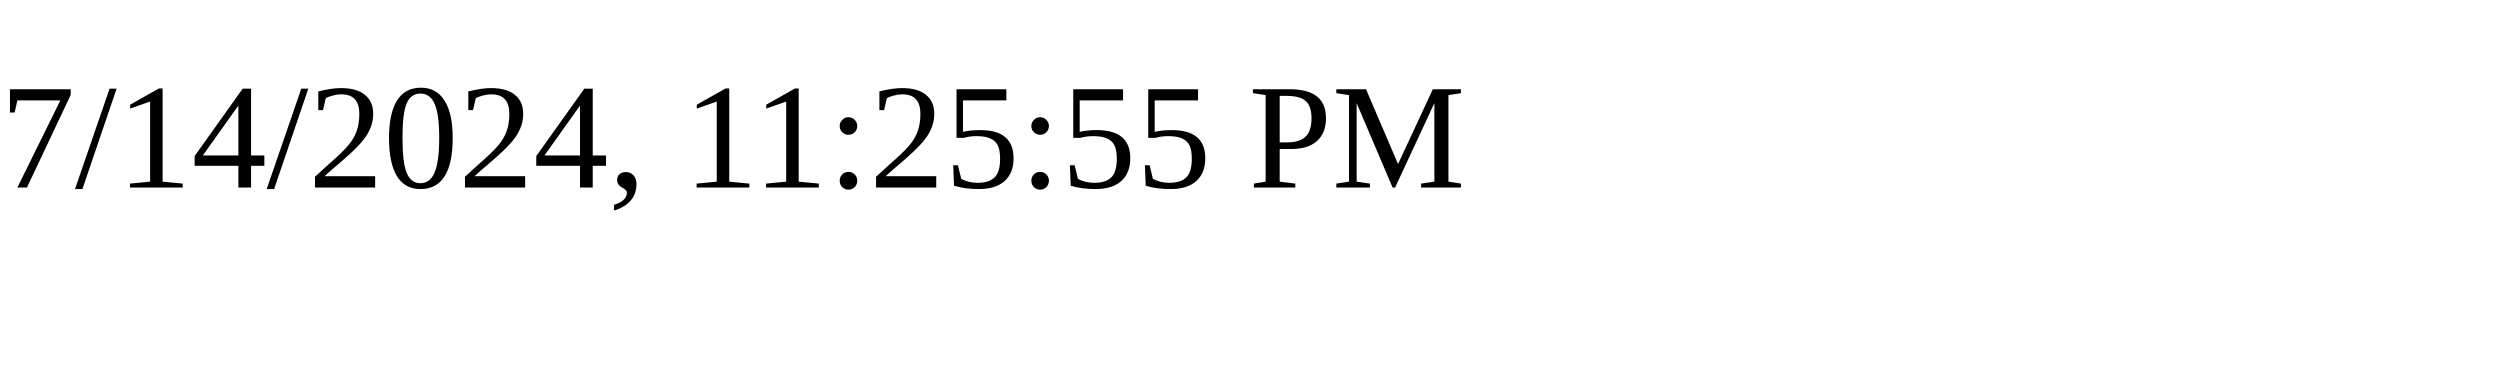
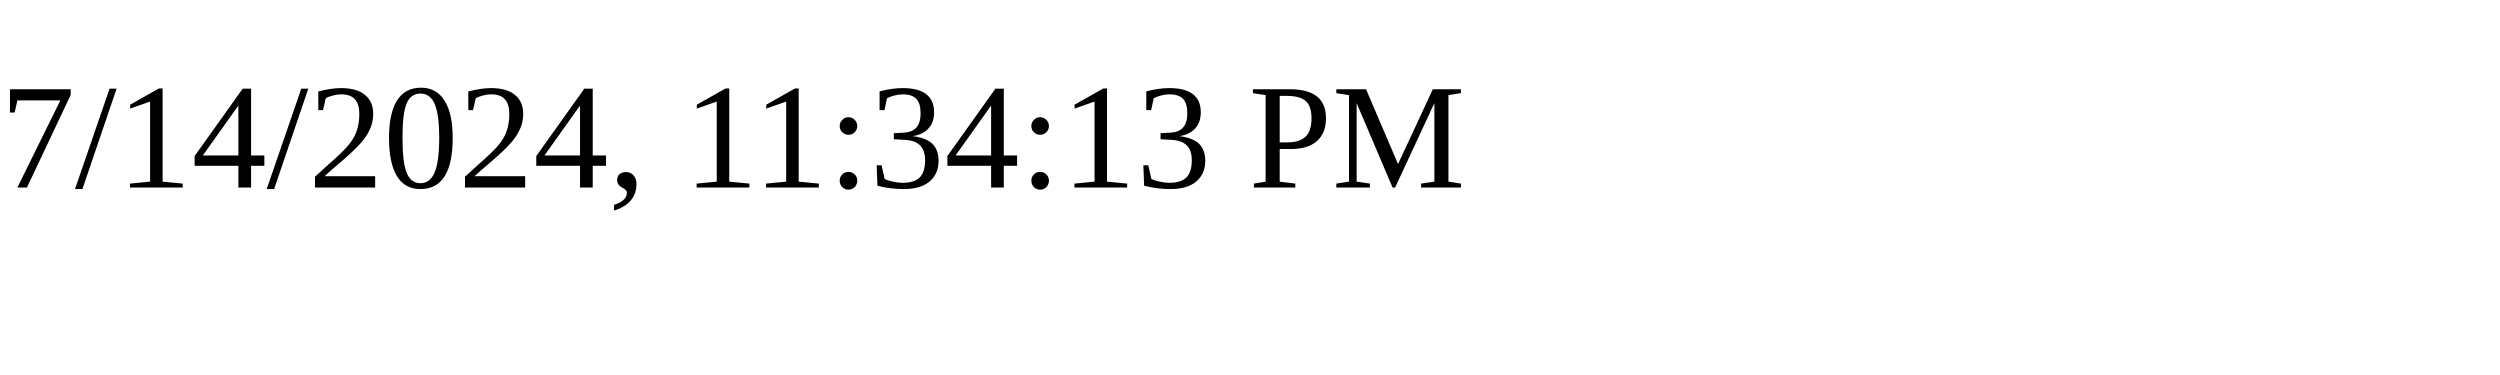
<svg xmlns="http://www.w3.org/2000/svg" height="30" width="200">
-   <text x="0" y="15">7/14/2024, 11:25:55 PM</text>
+   <text x="0" y="15">7/14/2024, 11:34:13 PM</text>
</svg>
